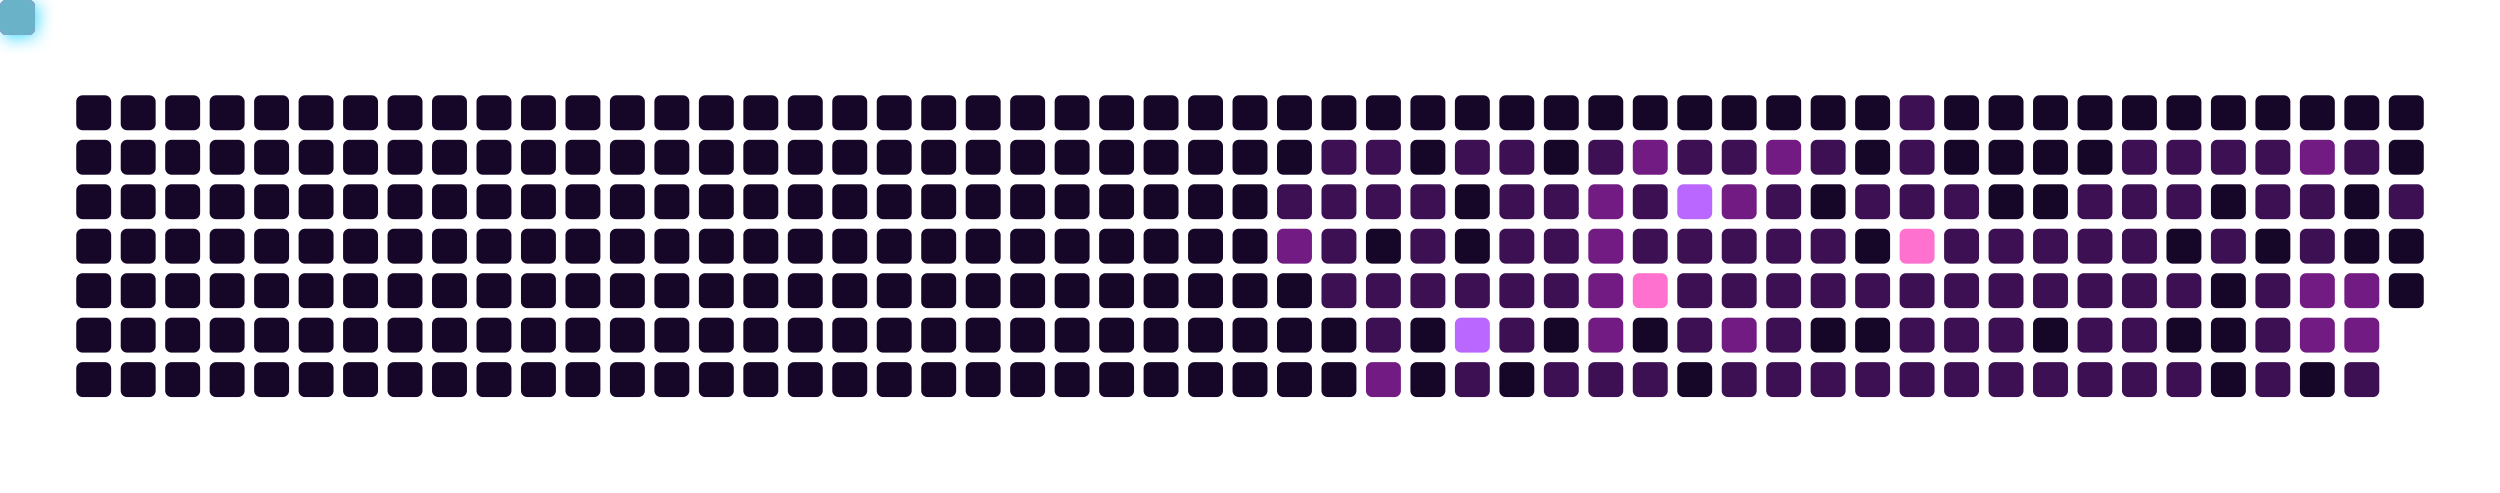
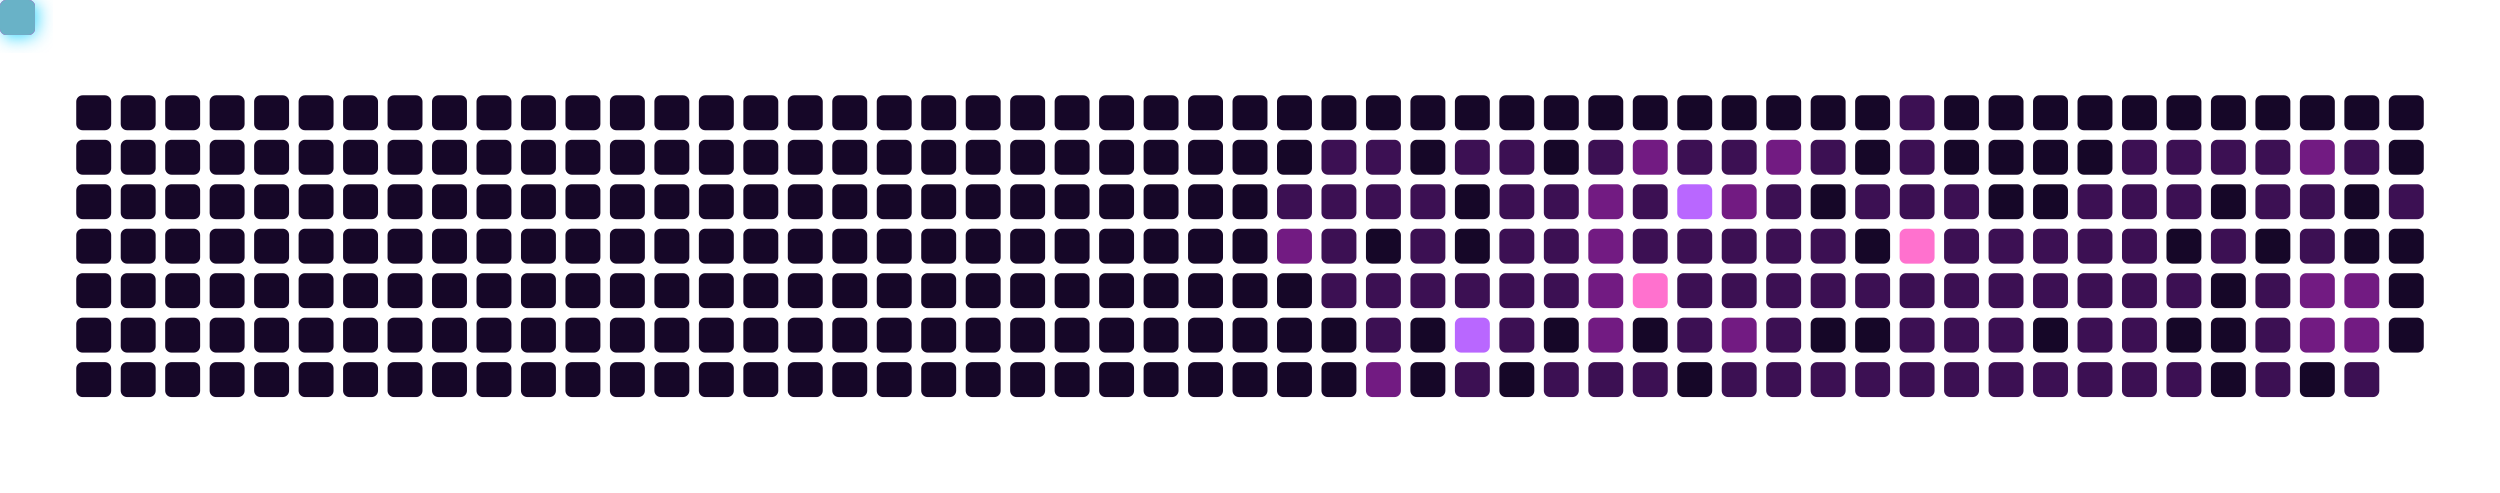
<svg xmlns="http://www.w3.org/2000/svg" viewBox="0 0 787 155" width="100%" height="155" style="background-color: #0b0217; border-radius: 8px; border: 1px solid #3d1259;">
  <defs>
    <filter id="snakeGlow" x="-50%" y="-50%" width="200%" height="200%">
      <feGaussianBlur stdDeviation="3" result="blur" />
      <feMerge>
        <feMergeNode in="blur" />
        <feMergeNode in="SourceGraphic" />
      </feMerge>
    </filter>
  </defs>
  <rect x="24" y="30" width="11" height="11" rx="2" fill="#160728" />
  <rect x="24" y="44" width="11" height="11" rx="2" fill="#160728" />
  <rect x="24" y="58" width="11" height="11" rx="2" fill="#160728" />
  <rect x="24" y="72" width="11" height="11" rx="2" fill="#160728" />
  <rect x="24" y="86" width="11" height="11" rx="2" fill="#160728" />
  <rect x="24" y="100" width="11" height="11" rx="2" fill="#160728" />
  <rect x="24" y="114" width="11" height="11" rx="2" fill="#160728" />
  <rect x="38" y="30" width="11" height="11" rx="2" fill="#160728" />
  <rect x="38" y="44" width="11" height="11" rx="2" fill="#160728" />
  <rect x="38" y="58" width="11" height="11" rx="2" fill="#160728" />
  <rect x="38" y="72" width="11" height="11" rx="2" fill="#160728" />
  <rect x="38" y="86" width="11" height="11" rx="2" fill="#160728" />
  <rect x="38" y="100" width="11" height="11" rx="2" fill="#160728" />
  <rect x="38" y="114" width="11" height="11" rx="2" fill="#160728" />
  <rect x="52" y="30" width="11" height="11" rx="2" fill="#160728" />
  <rect x="52" y="44" width="11" height="11" rx="2" fill="#160728" />
  <rect x="52" y="58" width="11" height="11" rx="2" fill="#160728" />
  <rect x="52" y="72" width="11" height="11" rx="2" fill="#160728" />
  <rect x="52" y="86" width="11" height="11" rx="2" fill="#160728" />
  <rect x="52" y="100" width="11" height="11" rx="2" fill="#160728" />
  <rect x="52" y="114" width="11" height="11" rx="2" fill="#160728" />
  <rect x="66" y="30" width="11" height="11" rx="2" fill="#160728" />
  <rect x="66" y="44" width="11" height="11" rx="2" fill="#160728" />
  <rect x="66" y="58" width="11" height="11" rx="2" fill="#160728" />
  <rect x="66" y="72" width="11" height="11" rx="2" fill="#160728" />
  <rect x="66" y="86" width="11" height="11" rx="2" fill="#160728" />
  <rect x="66" y="100" width="11" height="11" rx="2" fill="#160728" />
  <rect x="66" y="114" width="11" height="11" rx="2" fill="#160728" />
  <rect x="80" y="30" width="11" height="11" rx="2" fill="#160728" />
  <rect x="80" y="44" width="11" height="11" rx="2" fill="#160728" />
  <rect x="80" y="58" width="11" height="11" rx="2" fill="#160728" />
  <rect x="80" y="72" width="11" height="11" rx="2" fill="#160728" />
  <rect x="80" y="86" width="11" height="11" rx="2" fill="#160728" />
  <rect x="80" y="100" width="11" height="11" rx="2" fill="#160728" />
  <rect x="80" y="114" width="11" height="11" rx="2" fill="#160728" />
  <rect x="94" y="30" width="11" height="11" rx="2" fill="#160728" />
  <rect x="94" y="44" width="11" height="11" rx="2" fill="#160728" />
  <rect x="94" y="58" width="11" height="11" rx="2" fill="#160728" />
  <rect x="94" y="72" width="11" height="11" rx="2" fill="#160728" />
  <rect x="94" y="86" width="11" height="11" rx="2" fill="#160728" />
  <rect x="94" y="100" width="11" height="11" rx="2" fill="#160728" />
  <rect x="94" y="114" width="11" height="11" rx="2" fill="#160728" />
  <rect x="108" y="30" width="11" height="11" rx="2" fill="#160728" />
  <rect x="108" y="44" width="11" height="11" rx="2" fill="#160728" />
  <rect x="108" y="58" width="11" height="11" rx="2" fill="#160728" />
  <rect x="108" y="72" width="11" height="11" rx="2" fill="#160728" />
  <rect x="108" y="86" width="11" height="11" rx="2" fill="#160728" />
  <rect x="108" y="100" width="11" height="11" rx="2" fill="#160728" />
  <rect x="108" y="114" width="11" height="11" rx="2" fill="#160728" />
  <rect x="122" y="30" width="11" height="11" rx="2" fill="#160728" />
  <rect x="122" y="44" width="11" height="11" rx="2" fill="#160728" />
  <rect x="122" y="58" width="11" height="11" rx="2" fill="#160728" />
  <rect x="122" y="72" width="11" height="11" rx="2" fill="#160728" />
  <rect x="122" y="86" width="11" height="11" rx="2" fill="#160728" />
  <rect x="122" y="100" width="11" height="11" rx="2" fill="#160728" />
  <rect x="122" y="114" width="11" height="11" rx="2" fill="#160728" />
  <rect x="136" y="30" width="11" height="11" rx="2" fill="#160728" />
  <rect x="136" y="44" width="11" height="11" rx="2" fill="#160728" />
  <rect x="136" y="58" width="11" height="11" rx="2" fill="#160728" />
  <rect x="136" y="72" width="11" height="11" rx="2" fill="#160728" />
  <rect x="136" y="86" width="11" height="11" rx="2" fill="#160728" />
  <rect x="136" y="100" width="11" height="11" rx="2" fill="#160728" />
  <rect x="136" y="114" width="11" height="11" rx="2" fill="#160728" />
  <rect x="150" y="30" width="11" height="11" rx="2" fill="#160728" />
  <rect x="150" y="44" width="11" height="11" rx="2" fill="#160728" />
  <rect x="150" y="58" width="11" height="11" rx="2" fill="#160728" />
  <rect x="150" y="72" width="11" height="11" rx="2" fill="#160728" />
  <rect x="150" y="86" width="11" height="11" rx="2" fill="#160728" />
  <rect x="150" y="100" width="11" height="11" rx="2" fill="#160728" />
  <rect x="150" y="114" width="11" height="11" rx="2" fill="#160728" />
  <rect x="164" y="30" width="11" height="11" rx="2" fill="#160728" />
  <rect x="164" y="44" width="11" height="11" rx="2" fill="#160728" />
  <rect x="164" y="58" width="11" height="11" rx="2" fill="#160728" />
  <rect x="164" y="72" width="11" height="11" rx="2" fill="#160728" />
  <rect x="164" y="86" width="11" height="11" rx="2" fill="#160728" />
  <rect x="164" y="100" width="11" height="11" rx="2" fill="#160728" />
  <rect x="164" y="114" width="11" height="11" rx="2" fill="#160728" />
  <rect x="178" y="30" width="11" height="11" rx="2" fill="#160728" />
  <rect x="178" y="44" width="11" height="11" rx="2" fill="#160728" />
  <rect x="178" y="58" width="11" height="11" rx="2" fill="#160728" />
  <rect x="178" y="72" width="11" height="11" rx="2" fill="#160728" />
  <rect x="178" y="86" width="11" height="11" rx="2" fill="#160728" />
  <rect x="178" y="100" width="11" height="11" rx="2" fill="#160728" />
  <rect x="178" y="114" width="11" height="11" rx="2" fill="#160728" />
  <rect x="192" y="30" width="11" height="11" rx="2" fill="#160728" />
  <rect x="192" y="44" width="11" height="11" rx="2" fill="#160728" />
  <rect x="192" y="58" width="11" height="11" rx="2" fill="#160728" />
  <rect x="192" y="72" width="11" height="11" rx="2" fill="#160728" />
  <rect x="192" y="86" width="11" height="11" rx="2" fill="#160728" />
  <rect x="192" y="100" width="11" height="11" rx="2" fill="#160728" />
  <rect x="192" y="114" width="11" height="11" rx="2" fill="#160728" />
  <rect x="206" y="30" width="11" height="11" rx="2" fill="#160728" />
  <rect x="206" y="44" width="11" height="11" rx="2" fill="#160728" />
  <rect x="206" y="58" width="11" height="11" rx="2" fill="#160728" />
  <rect x="206" y="72" width="11" height="11" rx="2" fill="#160728" />
  <rect x="206" y="86" width="11" height="11" rx="2" fill="#160728" />
  <rect x="206" y="100" width="11" height="11" rx="2" fill="#160728" />
  <rect x="206" y="114" width="11" height="11" rx="2" fill="#160728" />
  <rect x="220" y="30" width="11" height="11" rx="2" fill="#160728" />
  <rect x="220" y="44" width="11" height="11" rx="2" fill="#160728" />
  <rect x="220" y="58" width="11" height="11" rx="2" fill="#160728" />
  <rect x="220" y="72" width="11" height="11" rx="2" fill="#160728" />
  <rect x="220" y="86" width="11" height="11" rx="2" fill="#160728" />
  <rect x="220" y="100" width="11" height="11" rx="2" fill="#160728" />
  <rect x="220" y="114" width="11" height="11" rx="2" fill="#160728" />
  <rect x="234" y="30" width="11" height="11" rx="2" fill="#160728" />
  <rect x="234" y="44" width="11" height="11" rx="2" fill="#160728" />
  <rect x="234" y="58" width="11" height="11" rx="2" fill="#160728" />
  <rect x="234" y="72" width="11" height="11" rx="2" fill="#160728" />
  <rect x="234" y="86" width="11" height="11" rx="2" fill="#160728" />
  <rect x="234" y="100" width="11" height="11" rx="2" fill="#160728" />
  <rect x="234" y="114" width="11" height="11" rx="2" fill="#160728" />
  <rect x="248" y="30" width="11" height="11" rx="2" fill="#160728" />
  <rect x="248" y="44" width="11" height="11" rx="2" fill="#160728" />
  <rect x="248" y="58" width="11" height="11" rx="2" fill="#160728" />
  <rect x="248" y="72" width="11" height="11" rx="2" fill="#160728" />
  <rect x="248" y="86" width="11" height="11" rx="2" fill="#160728" />
  <rect x="248" y="100" width="11" height="11" rx="2" fill="#160728" />
  <rect x="248" y="114" width="11" height="11" rx="2" fill="#160728" />
  <rect x="262" y="30" width="11" height="11" rx="2" fill="#160728" />
  <rect x="262" y="44" width="11" height="11" rx="2" fill="#160728" />
  <rect x="262" y="58" width="11" height="11" rx="2" fill="#160728" />
  <rect x="262" y="72" width="11" height="11" rx="2" fill="#160728" />
  <rect x="262" y="86" width="11" height="11" rx="2" fill="#160728" />
  <rect x="262" y="100" width="11" height="11" rx="2" fill="#160728" />
  <rect x="262" y="114" width="11" height="11" rx="2" fill="#160728" />
  <rect x="276" y="30" width="11" height="11" rx="2" fill="#160728" />
  <rect x="276" y="44" width="11" height="11" rx="2" fill="#160728" />
  <rect x="276" y="58" width="11" height="11" rx="2" fill="#160728" />
  <rect x="276" y="72" width="11" height="11" rx="2" fill="#160728" />
  <rect x="276" y="86" width="11" height="11" rx="2" fill="#160728" />
  <rect x="276" y="100" width="11" height="11" rx="2" fill="#160728" />
  <rect x="276" y="114" width="11" height="11" rx="2" fill="#160728" />
  <rect x="290" y="30" width="11" height="11" rx="2" fill="#160728" />
  <rect x="290" y="44" width="11" height="11" rx="2" fill="#160728" />
  <rect x="290" y="58" width="11" height="11" rx="2" fill="#160728" />
  <rect x="290" y="72" width="11" height="11" rx="2" fill="#160728" />
  <rect x="290" y="86" width="11" height="11" rx="2" fill="#160728" />
  <rect x="290" y="100" width="11" height="11" rx="2" fill="#160728" />
  <rect x="290" y="114" width="11" height="11" rx="2" fill="#160728" />
  <rect x="304" y="30" width="11" height="11" rx="2" fill="#160728" />
  <rect x="304" y="44" width="11" height="11" rx="2" fill="#160728" />
  <rect x="304" y="58" width="11" height="11" rx="2" fill="#160728" />
  <rect x="304" y="72" width="11" height="11" rx="2" fill="#160728" />
  <rect x="304" y="86" width="11" height="11" rx="2" fill="#160728" />
  <rect x="304" y="100" width="11" height="11" rx="2" fill="#160728" />
  <rect x="304" y="114" width="11" height="11" rx="2" fill="#160728" />
  <rect x="318" y="30" width="11" height="11" rx="2" fill="#160728" />
  <rect x="318" y="44" width="11" height="11" rx="2" fill="#160728" />
  <rect x="318" y="58" width="11" height="11" rx="2" fill="#160728" />
  <rect x="318" y="72" width="11" height="11" rx="2" fill="#160728" />
  <rect x="318" y="86" width="11" height="11" rx="2" fill="#160728" />
  <rect x="318" y="100" width="11" height="11" rx="2" fill="#160728" />
  <rect x="318" y="114" width="11" height="11" rx="2" fill="#160728" />
  <rect x="332" y="30" width="11" height="11" rx="2" fill="#160728" />
  <rect x="332" y="44" width="11" height="11" rx="2" fill="#160728" />
  <rect x="332" y="58" width="11" height="11" rx="2" fill="#160728" />
  <rect x="332" y="72" width="11" height="11" rx="2" fill="#160728" />
  <rect x="332" y="86" width="11" height="11" rx="2" fill="#160728" />
  <rect x="332" y="100" width="11" height="11" rx="2" fill="#160728" />
  <rect x="332" y="114" width="11" height="11" rx="2" fill="#160728" />
  <rect x="346" y="30" width="11" height="11" rx="2" fill="#160728" />
  <rect x="346" y="44" width="11" height="11" rx="2" fill="#160728" />
  <rect x="346" y="58" width="11" height="11" rx="2" fill="#160728" />
  <rect x="346" y="72" width="11" height="11" rx="2" fill="#160728" />
  <rect x="346" y="86" width="11" height="11" rx="2" fill="#160728" />
  <rect x="346" y="100" width="11" height="11" rx="2" fill="#160728" />
  <rect x="346" y="114" width="11" height="11" rx="2" fill="#160728" />
  <rect x="360" y="30" width="11" height="11" rx="2" fill="#160728" />
  <rect x="360" y="44" width="11" height="11" rx="2" fill="#160728" />
  <rect x="360" y="58" width="11" height="11" rx="2" fill="#160728" />
  <rect x="360" y="72" width="11" height="11" rx="2" fill="#160728" />
  <rect x="360" y="86" width="11" height="11" rx="2" fill="#160728" />
  <rect x="360" y="100" width="11" height="11" rx="2" fill="#160728" />
  <rect x="360" y="114" width="11" height="11" rx="2" fill="#160728" />
  <rect x="374" y="30" width="11" height="11" rx="2" fill="#160728" />
  <rect x="374" y="44" width="11" height="11" rx="2" fill="#160728" />
  <rect x="374" y="58" width="11" height="11" rx="2" fill="#160728" />
  <rect x="374" y="72" width="11" height="11" rx="2" fill="#160728" />
  <rect x="374" y="86" width="11" height="11" rx="2" fill="#160728" />
  <rect x="374" y="100" width="11" height="11" rx="2" fill="#160728" />
  <rect x="374" y="114" width="11" height="11" rx="2" fill="#160728" />
  <rect x="388" y="30" width="11" height="11" rx="2" fill="#160728" />
  <rect x="388" y="44" width="11" height="11" rx="2" fill="#160728" />
  <rect x="388" y="58" width="11" height="11" rx="2" fill="#160728" />
  <rect x="388" y="72" width="11" height="11" rx="2" fill="#160728" />
  <rect x="388" y="86" width="11" height="11" rx="2" fill="#160728" />
  <rect x="388" y="100" width="11" height="11" rx="2" fill="#160728" />
  <rect x="388" y="114" width="11" height="11" rx="2" fill="#160728" />
  <rect x="402" y="30" width="11" height="11" rx="2" fill="#160728" />
  <rect x="402" y="44" width="11" height="11" rx="2" fill="#160728" />
  <rect x="402" y="58" width="11" height="11" rx="2" fill="#3c1053" />
  <rect x="402" y="72" width="11" height="11" rx="2" fill="#721b82" />
  <rect x="402" y="86" width="11" height="11" rx="2" fill="#160728" />
  <rect x="402" y="100" width="11" height="11" rx="2" fill="#160728" />
  <rect x="402" y="114" width="11" height="11" rx="2" fill="#160728" />
  <rect x="416" y="30" width="11" height="11" rx="2" fill="#160728" />
  <rect x="416" y="44" width="11" height="11" rx="2" fill="#3c1053" />
  <rect x="416" y="58" width="11" height="11" rx="2" fill="#3c1053" />
  <rect x="416" y="72" width="11" height="11" rx="2" fill="#3c1053" />
  <rect x="416" y="86" width="11" height="11" rx="2" fill="#3c1053" />
  <rect x="416" y="100" width="11" height="11" rx="2" fill="#160728" />
  <rect x="416" y="114" width="11" height="11" rx="2" fill="#160728" />
  <rect x="430" y="30" width="11" height="11" rx="2" fill="#160728" />
  <rect x="430" y="44" width="11" height="11" rx="2" fill="#3c1053" />
  <rect x="430" y="58" width="11" height="11" rx="2" fill="#3c1053" />
  <rect x="430" y="72" width="11" height="11" rx="2" fill="#160728" />
  <rect x="430" y="86" width="11" height="11" rx="2" fill="#3c1053" />
  <rect x="430" y="100" width="11" height="11" rx="2" fill="#3c1053" />
  <rect x="430" y="114" width="11" height="11" rx="2" fill="#721b82" />
  <rect x="444" y="30" width="11" height="11" rx="2" fill="#160728" />
  <rect x="444" y="44" width="11" height="11" rx="2" fill="#160728" />
  <rect x="444" y="58" width="11" height="11" rx="2" fill="#3c1053" />
  <rect x="444" y="72" width="11" height="11" rx="2" fill="#3c1053" />
  <rect x="444" y="86" width="11" height="11" rx="2" fill="#3c1053" />
  <rect x="444" y="100" width="11" height="11" rx="2" fill="#160728" />
  <rect x="444" y="114" width="11" height="11" rx="2" fill="#160728" />
  <rect x="458" y="30" width="11" height="11" rx="2" fill="#160728" />
  <rect x="458" y="44" width="11" height="11" rx="2" fill="#3c1053" />
  <rect x="458" y="58" width="11" height="11" rx="2" fill="#160728" />
  <rect x="458" y="72" width="11" height="11" rx="2" fill="#160728" />
  <rect x="458" y="86" width="11" height="11" rx="2" fill="#3c1053" />
  <rect x="458" y="100" width="11" height="11" rx="2" fill="#b967ff" />
  <rect x="458" y="114" width="11" height="11" rx="2" fill="#3c1053" />
  <rect x="472" y="30" width="11" height="11" rx="2" fill="#160728" />
  <rect x="472" y="44" width="11" height="11" rx="2" fill="#3c1053" />
  <rect x="472" y="58" width="11" height="11" rx="2" fill="#3c1053" />
  <rect x="472" y="72" width="11" height="11" rx="2" fill="#3c1053" />
  <rect x="472" y="86" width="11" height="11" rx="2" fill="#3c1053" />
  <rect x="472" y="100" width="11" height="11" rx="2" fill="#3c1053" />
  <rect x="472" y="114" width="11" height="11" rx="2" fill="#160728" />
  <rect x="486" y="30" width="11" height="11" rx="2" fill="#160728" />
  <rect x="486" y="44" width="11" height="11" rx="2" fill="#160728" />
  <rect x="486" y="58" width="11" height="11" rx="2" fill="#3c1053" />
  <rect x="486" y="72" width="11" height="11" rx="2" fill="#3c1053" />
  <rect x="486" y="86" width="11" height="11" rx="2" fill="#3c1053" />
  <rect x="486" y="100" width="11" height="11" rx="2" fill="#160728" />
  <rect x="486" y="114" width="11" height="11" rx="2" fill="#3c1053" />
  <rect x="500" y="30" width="11" height="11" rx="2" fill="#160728" />
  <rect x="500" y="44" width="11" height="11" rx="2" fill="#3c1053" />
  <rect x="500" y="58" width="11" height="11" rx="2" fill="#721b82" />
  <rect x="500" y="72" width="11" height="11" rx="2" fill="#721b82" />
  <rect x="500" y="86" width="11" height="11" rx="2" fill="#721b82" />
  <rect x="500" y="100" width="11" height="11" rx="2" fill="#721b82" />
  <rect x="500" y="114" width="11" height="11" rx="2" fill="#3c1053" />
  <rect x="514" y="30" width="11" height="11" rx="2" fill="#160728" />
  <rect x="514" y="44" width="11" height="11" rx="2" fill="#721b82" />
  <rect x="514" y="58" width="11" height="11" rx="2" fill="#3c1053" />
  <rect x="514" y="72" width="11" height="11" rx="2" fill="#3c1053" />
  <rect x="514" y="86" width="11" height="11" rx="2" fill="#ff71ce" />
  <rect x="514" y="100" width="11" height="11" rx="2" fill="#160728" />
  <rect x="514" y="114" width="11" height="11" rx="2" fill="#3c1053" />
  <rect x="528" y="30" width="11" height="11" rx="2" fill="#160728" />
  <rect x="528" y="44" width="11" height="11" rx="2" fill="#3c1053" />
  <rect x="528" y="58" width="11" height="11" rx="2" fill="#b967ff" />
  <rect x="528" y="72" width="11" height="11" rx="2" fill="#3c1053" />
  <rect x="528" y="86" width="11" height="11" rx="2" fill="#3c1053" />
  <rect x="528" y="100" width="11" height="11" rx="2" fill="#3c1053" />
  <rect x="528" y="114" width="11" height="11" rx="2" fill="#160728" />
  <rect x="542" y="30" width="11" height="11" rx="2" fill="#160728" />
  <rect x="542" y="44" width="11" height="11" rx="2" fill="#3c1053" />
  <rect x="542" y="58" width="11" height="11" rx="2" fill="#721b82" />
  <rect x="542" y="72" width="11" height="11" rx="2" fill="#3c1053" />
  <rect x="542" y="86" width="11" height="11" rx="2" fill="#3c1053" />
  <rect x="542" y="100" width="11" height="11" rx="2" fill="#721b82" />
  <rect x="542" y="114" width="11" height="11" rx="2" fill="#3c1053" />
  <rect x="556" y="30" width="11" height="11" rx="2" fill="#160728" />
  <rect x="556" y="44" width="11" height="11" rx="2" fill="#721b82" />
  <rect x="556" y="58" width="11" height="11" rx="2" fill="#3c1053" />
  <rect x="556" y="72" width="11" height="11" rx="2" fill="#3c1053" />
  <rect x="556" y="86" width="11" height="11" rx="2" fill="#3c1053" />
  <rect x="556" y="100" width="11" height="11" rx="2" fill="#3c1053" />
  <rect x="556" y="114" width="11" height="11" rx="2" fill="#3c1053" />
  <rect x="570" y="30" width="11" height="11" rx="2" fill="#160728" />
  <rect x="570" y="44" width="11" height="11" rx="2" fill="#3c1053" />
  <rect x="570" y="58" width="11" height="11" rx="2" fill="#160728" />
  <rect x="570" y="72" width="11" height="11" rx="2" fill="#3c1053" />
  <rect x="570" y="86" width="11" height="11" rx="2" fill="#3c1053" />
  <rect x="570" y="100" width="11" height="11" rx="2" fill="#160728" />
  <rect x="570" y="114" width="11" height="11" rx="2" fill="#3c1053" />
  <rect x="584" y="30" width="11" height="11" rx="2" fill="#160728" />
  <rect x="584" y="44" width="11" height="11" rx="2" fill="#160728" />
  <rect x="584" y="58" width="11" height="11" rx="2" fill="#3c1053" />
  <rect x="584" y="72" width="11" height="11" rx="2" fill="#160728" />
  <rect x="584" y="86" width="11" height="11" rx="2" fill="#3c1053" />
  <rect x="584" y="100" width="11" height="11" rx="2" fill="#160728" />
  <rect x="584" y="114" width="11" height="11" rx="2" fill="#3c1053" />
  <rect x="598" y="30" width="11" height="11" rx="2" fill="#3c1053" />
  <rect x="598" y="44" width="11" height="11" rx="2" fill="#3c1053" />
  <rect x="598" y="58" width="11" height="11" rx="2" fill="#3c1053" />
  <rect x="598" y="72" width="11" height="11" rx="2" fill="#ff71ce" />
  <rect x="598" y="86" width="11" height="11" rx="2" fill="#3c1053" />
  <rect x="598" y="100" width="11" height="11" rx="2" fill="#3c1053" />
  <rect x="598" y="114" width="11" height="11" rx="2" fill="#3c1053" />
  <rect x="612" y="30" width="11" height="11" rx="2" fill="#160728" />
  <rect x="612" y="44" width="11" height="11" rx="2" fill="#160728" />
  <rect x="612" y="58" width="11" height="11" rx="2" fill="#3c1053" />
  <rect x="612" y="72" width="11" height="11" rx="2" fill="#3c1053" />
  <rect x="612" y="86" width="11" height="11" rx="2" fill="#3c1053" />
  <rect x="612" y="100" width="11" height="11" rx="2" fill="#3c1053" />
  <rect x="612" y="114" width="11" height="11" rx="2" fill="#3c1053" />
  <rect x="626" y="30" width="11" height="11" rx="2" fill="#160728" />
  <rect x="626" y="44" width="11" height="11" rx="2" fill="#160728" />
  <rect x="626" y="58" width="11" height="11" rx="2" fill="#160728" />
  <rect x="626" y="72" width="11" height="11" rx="2" fill="#3c1053" />
  <rect x="626" y="86" width="11" height="11" rx="2" fill="#3c1053" />
  <rect x="626" y="100" width="11" height="11" rx="2" fill="#3c1053" />
  <rect x="626" y="114" width="11" height="11" rx="2" fill="#3c1053" />
  <rect x="640" y="30" width="11" height="11" rx="2" fill="#160728" />
  <rect x="640" y="44" width="11" height="11" rx="2" fill="#160728" />
  <rect x="640" y="58" width="11" height="11" rx="2" fill="#160728" />
  <rect x="640" y="72" width="11" height="11" rx="2" fill="#3c1053" />
  <rect x="640" y="86" width="11" height="11" rx="2" fill="#3c1053" />
  <rect x="640" y="100" width="11" height="11" rx="2" fill="#160728" />
  <rect x="640" y="114" width="11" height="11" rx="2" fill="#3c1053" />
  <rect x="654" y="30" width="11" height="11" rx="2" fill="#160728" />
  <rect x="654" y="44" width="11" height="11" rx="2" fill="#160728" />
  <rect x="654" y="58" width="11" height="11" rx="2" fill="#3c1053" />
  <rect x="654" y="72" width="11" height="11" rx="2" fill="#3c1053" />
  <rect x="654" y="86" width="11" height="11" rx="2" fill="#3c1053" />
  <rect x="654" y="100" width="11" height="11" rx="2" fill="#3c1053" />
  <rect x="654" y="114" width="11" height="11" rx="2" fill="#3c1053" />
  <rect x="668" y="30" width="11" height="11" rx="2" fill="#160728" />
  <rect x="668" y="44" width="11" height="11" rx="2" fill="#3c1053" />
  <rect x="668" y="58" width="11" height="11" rx="2" fill="#3c1053" />
  <rect x="668" y="72" width="11" height="11" rx="2" fill="#3c1053" />
  <rect x="668" y="86" width="11" height="11" rx="2" fill="#3c1053" />
  <rect x="668" y="100" width="11" height="11" rx="2" fill="#3c1053" />
  <rect x="668" y="114" width="11" height="11" rx="2" fill="#3c1053" />
  <rect x="682" y="30" width="11" height="11" rx="2" fill="#160728" />
  <rect x="682" y="44" width="11" height="11" rx="2" fill="#3c1053" />
  <rect x="682" y="58" width="11" height="11" rx="2" fill="#3c1053" />
  <rect x="682" y="72" width="11" height="11" rx="2" fill="#160728" />
  <rect x="682" y="86" width="11" height="11" rx="2" fill="#3c1053" />
  <rect x="682" y="100" width="11" height="11" rx="2" fill="#160728" />
  <rect x="682" y="114" width="11" height="11" rx="2" fill="#3c1053" />
  <rect x="696" y="30" width="11" height="11" rx="2" fill="#160728" />
  <rect x="696" y="44" width="11" height="11" rx="2" fill="#3c1053" />
  <rect x="696" y="58" width="11" height="11" rx="2" fill="#160728" />
  <rect x="696" y="72" width="11" height="11" rx="2" fill="#3c1053" />
  <rect x="696" y="86" width="11" height="11" rx="2" fill="#160728" />
  <rect x="696" y="100" width="11" height="11" rx="2" fill="#160728" />
  <rect x="696" y="114" width="11" height="11" rx="2" fill="#160728" />
  <rect x="710" y="30" width="11" height="11" rx="2" fill="#160728" />
  <rect x="710" y="44" width="11" height="11" rx="2" fill="#3c1053" />
  <rect x="710" y="58" width="11" height="11" rx="2" fill="#3c1053" />
  <rect x="710" y="72" width="11" height="11" rx="2" fill="#160728" />
  <rect x="710" y="86" width="11" height="11" rx="2" fill="#3c1053" />
  <rect x="710" y="100" width="11" height="11" rx="2" fill="#3c1053" />
  <rect x="710" y="114" width="11" height="11" rx="2" fill="#3c1053" />
  <rect x="724" y="30" width="11" height="11" rx="2" fill="#160728" />
  <rect x="724" y="44" width="11" height="11" rx="2" fill="#721b82" />
  <rect x="724" y="58" width="11" height="11" rx="2" fill="#3c1053" />
  <rect x="724" y="72" width="11" height="11" rx="2" fill="#3c1053" />
  <rect x="724" y="86" width="11" height="11" rx="2" fill="#721b82" />
  <rect x="724" y="100" width="11" height="11" rx="2" fill="#721b82" />
  <rect x="724" y="114" width="11" height="11" rx="2" fill="#160728" />
  <rect x="738" y="30" width="11" height="11" rx="2" fill="#160728" />
  <rect x="738" y="44" width="11" height="11" rx="2" fill="#3c1053" />
  <rect x="738" y="58" width="11" height="11" rx="2" fill="#160728" />
  <rect x="738" y="72" width="11" height="11" rx="2" fill="#160728" />
  <rect x="738" y="86" width="11" height="11" rx="2" fill="#721b82" />
  <rect x="738" y="100" width="11" height="11" rx="2" fill="#721b82" />
  <rect x="738" y="114" width="11" height="11" rx="2" fill="#3c1053" />
  <rect x="752" y="30" width="11" height="11" rx="2" fill="#160728" />
  <rect x="752" y="44" width="11" height="11" rx="2" fill="#160728" />
  <rect x="752" y="58" width="11" height="11" rx="2" fill="#3c1053" />
  <rect x="752" y="72" width="11" height="11" rx="2" fill="#160728" />
  <rect x="752" y="86" width="11" height="11" rx="2" fill="#160728" />
+   <rect x="752" y="100" width="11" height="11" rx="2" fill="#160728" />
  <rect width="11" height="11" rx="2" fill="#01cdfe" filter="url(#snakeGlow)">
    <animateMotion path="M 94,58 L 192,58 L 192,100 L 332,100 L 332,44 L 514,44 L 514,114 L 696,114 L 696,72 L 752,72 L 752,30 L 94,30 L 94,58 Z" dur="12s" repeatCount="indefinite" />
  </rect>
  <rect width="11" height="11" rx="2" fill="#ff007f" opacity="0.9">
    <animateMotion path="M 94,58 L 192,58 L 192,100 L 332,100 L 332,44 L 514,44 L 514,114 L 696,114 L 696,72 L 752,72 L 752,30 L 94,30 L 94,58 Z" dur="12s" begin="-0.15s" repeatCount="indefinite" />
  </rect>
  <rect width="11" height="11" rx="2" fill="#ff71ce" opacity="0.8">
    <animateMotion path="M 94,58 L 192,58 L 192,100 L 332,100 L 332,44 L 514,44 L 514,114 L 696,114 L 696,72 L 752,72 L 752,30 L 94,30 L 94,58 Z" dur="12s" begin="-0.30s" repeatCount="indefinite" />
  </rect>
  <rect width="11" height="11" rx="2" fill="#b967ff" opacity="0.7">
    <animateMotion path="M 94,58 L 192,58 L 192,100 L 332,100 L 332,44 L 514,44 L 514,114 L 696,114 L 696,72 L 752,72 L 752,30 L 94,30 L 94,58 Z" dur="12s" begin="-0.45s" repeatCount="indefinite" />
  </rect>
  <rect width="11" height="11" rx="2" fill="#05ffa1" opacity="0.5">
    <animateMotion path="M 94,58 L 192,58 L 192,100 L 332,100 L 332,44 L 514,44 L 514,114 L 696,114 L 696,72 L 752,72 L 752,30 L 94,30 L 94,58 Z" dur="12s" begin="-0.60s" repeatCount="indefinite" />
  </rect>
</svg>
